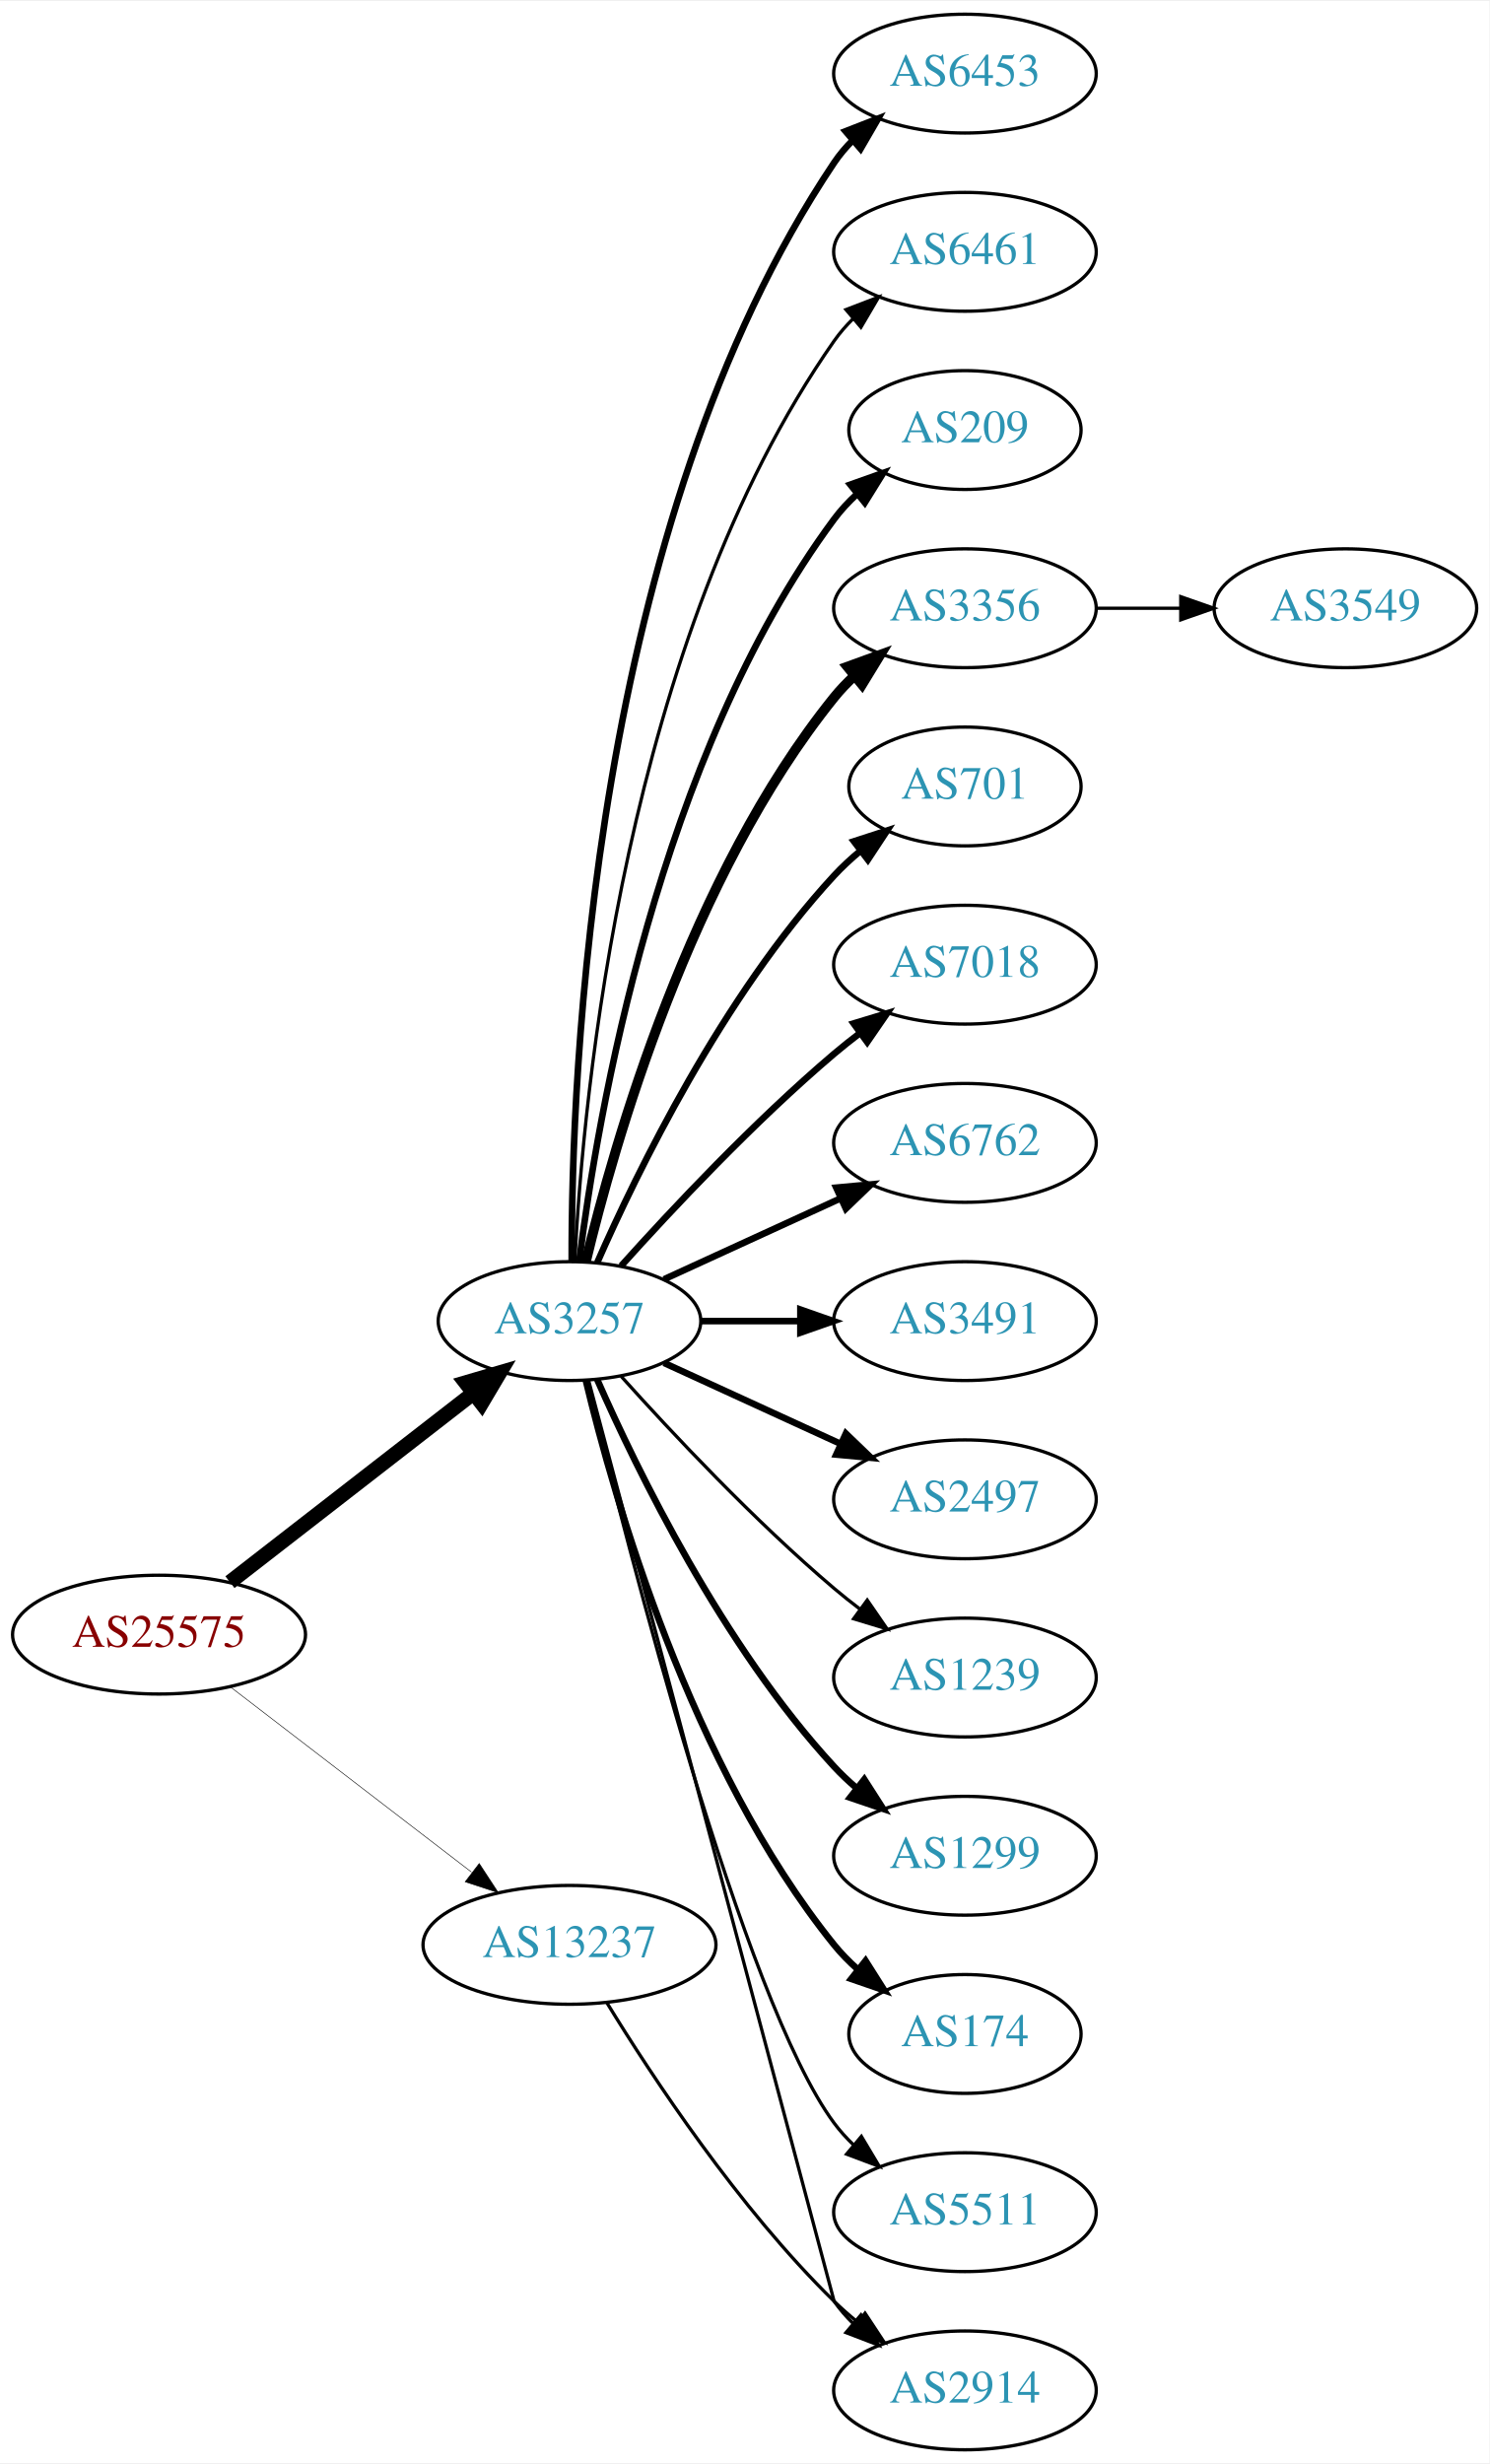
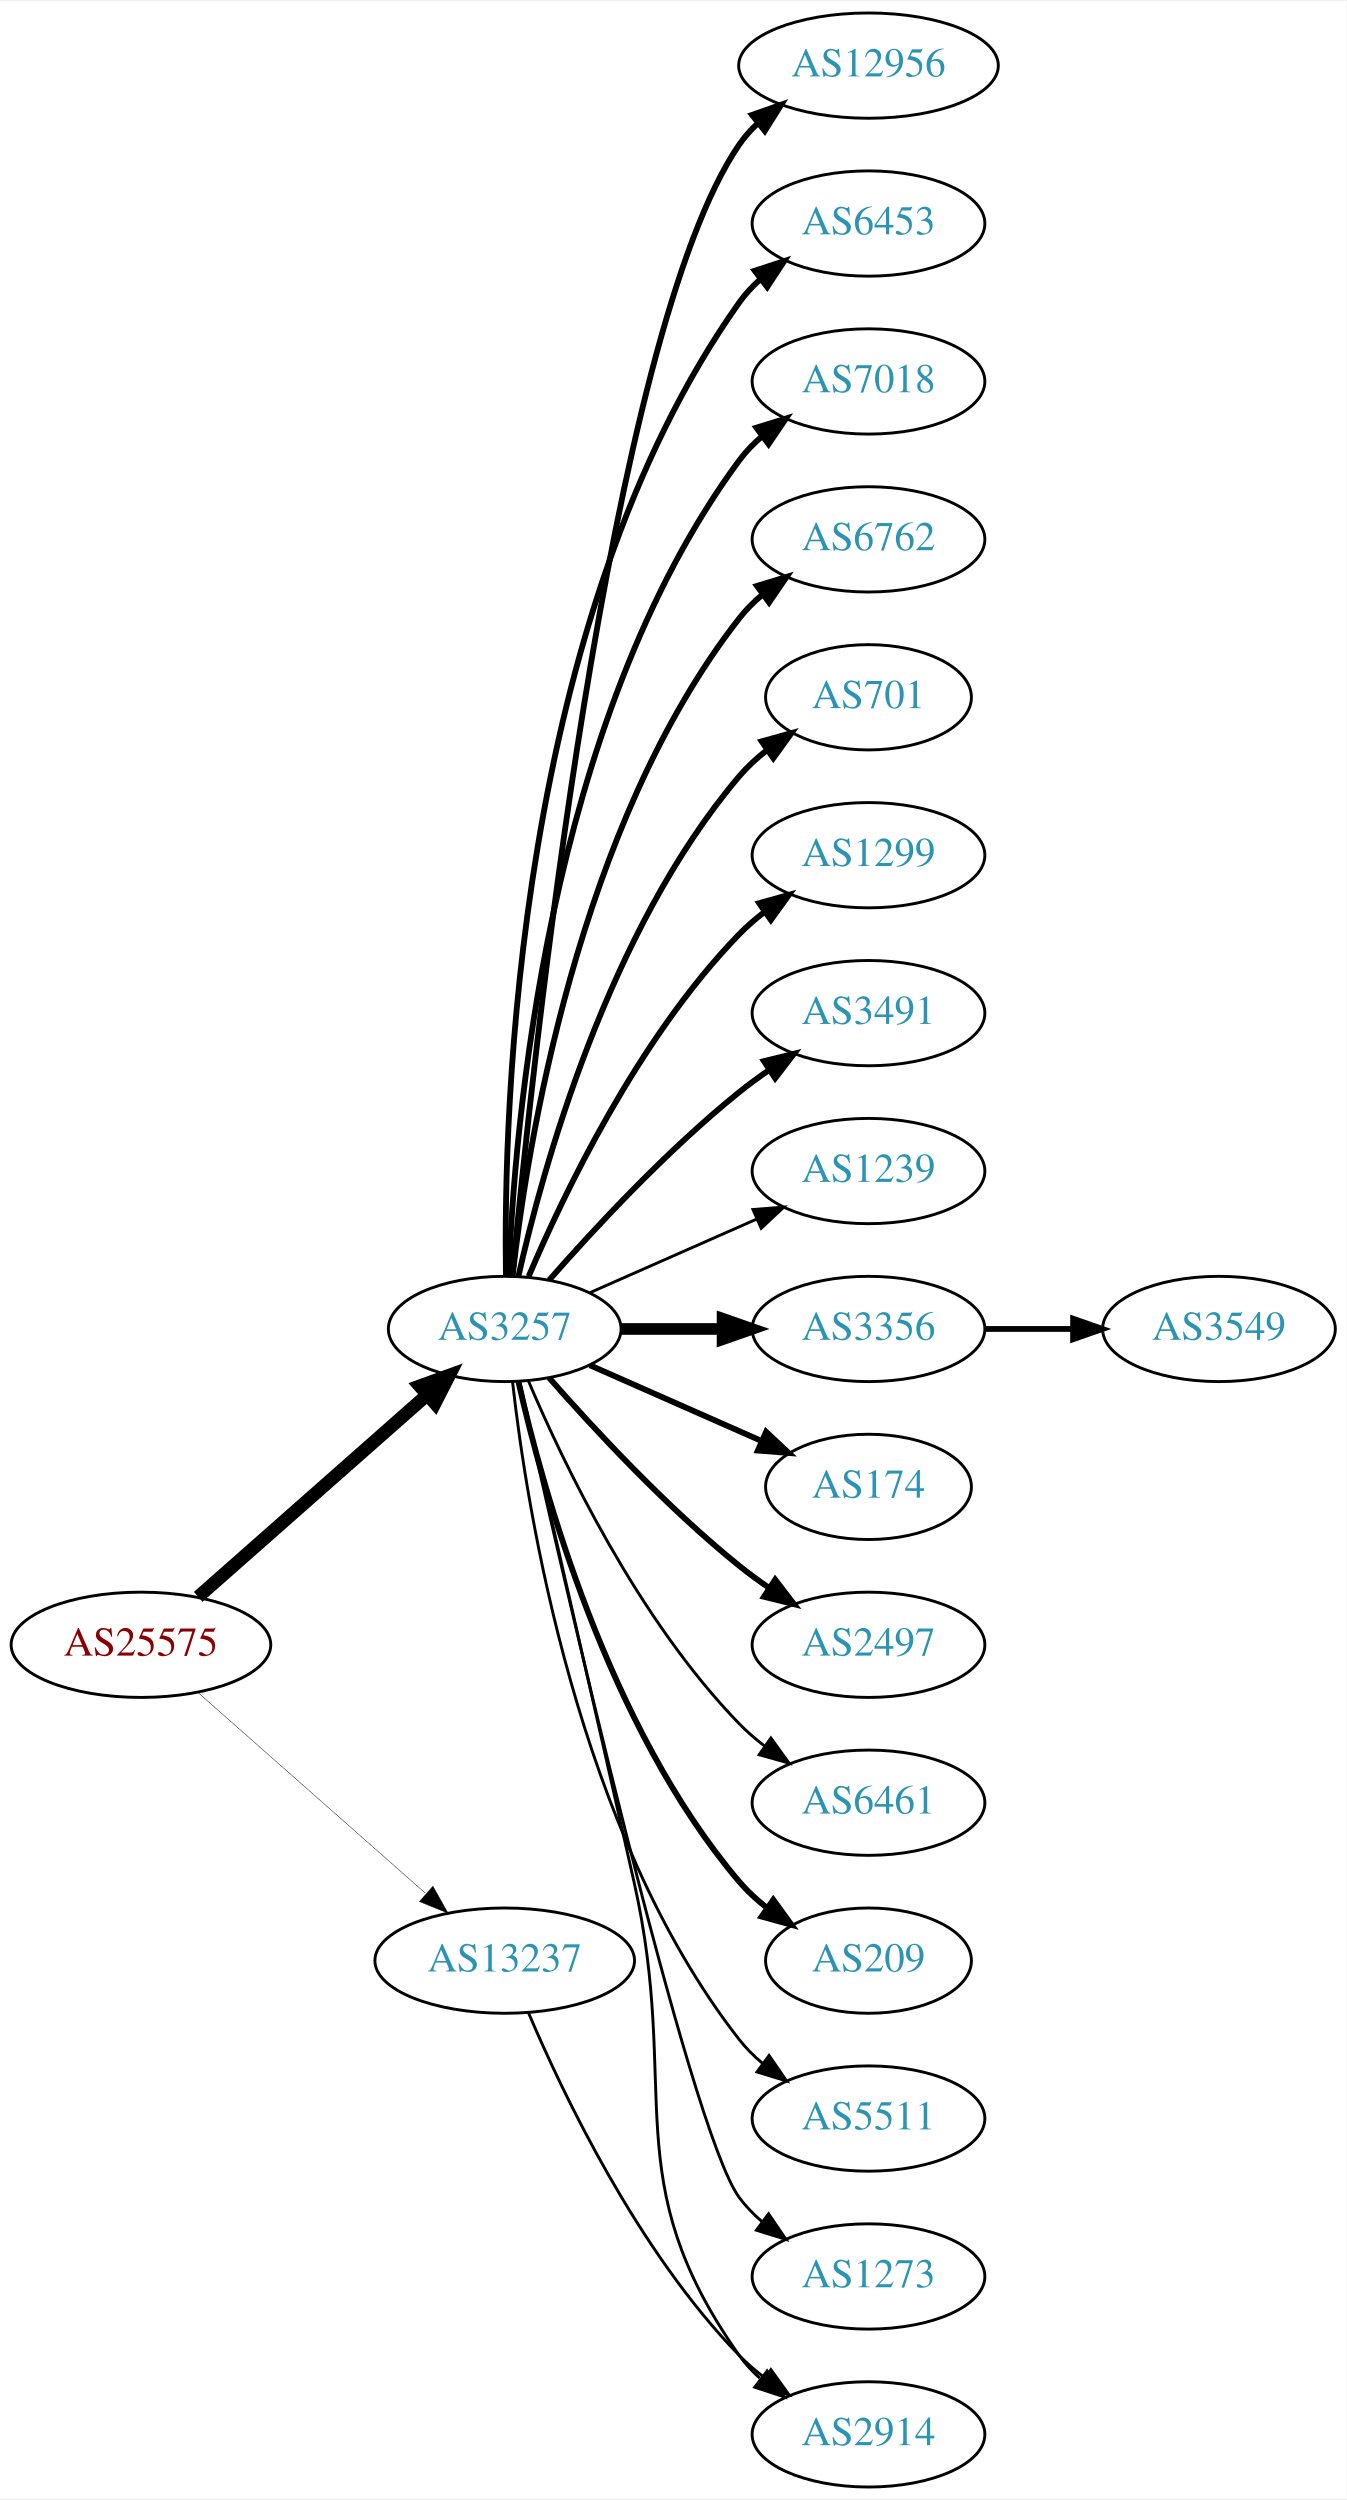
- <svg xmlns="http://www.w3.org/2000/svg" xmlns:xlink="http://www.w3.org/1999/xlink" width="451pt" height="746pt" viewBox="0.00 0.00 451.37 746.00">
-   <g id="graph0" class="graph" transform="scale(1 1) rotate(0) translate(4 742)">
-     <polygon fill="white" stroke="none" points="-4,4 -4,-742 447.37,-742 447.37,4 -4,4" />
+ <svg xmlns="http://www.w3.org/2000/svg" xmlns:xlink="http://www.w3.org/1999/xlink" width="460pt" height="854pt" viewBox="0.00 0.00 460.47 854.00">
+   <g id="graph0" class="graph" transform="scale(1 1) rotate(0) translate(4 850)">
+     <polygon fill="white" stroke="none" points="-4,4 -4,-850 456.469,-850 456.469,4 -4,4" />
    <g id="node1" class="node">
      <g id="a_node1">
        <a xlink:href="/asn/25575" xlink:title="AS25575 ~ Ledl.net GmbH [AT]">
-           <ellipse fill="#ffffff" stroke="black" cx="44.196" cy="-247" rx="44.393" ry="18" />
-           <text text-anchor="middle" x="44.196" y="-243.3" font-family="Times,serif" font-size="14.00" fill="#880000">AS25575</text>
+           <ellipse fill="#ffffff" stroke="black" cx="44.196" cy="-288" rx="44.393" ry="18" />
+           <text text-anchor="middle" x="44.196" y="-284.3" font-family="Times,serif" font-size="14.00" fill="#880000">AS25575</text>
        </a>
      </g>
    </g>
    <g id="node2" class="node">
      <g id="a_node2">
        <a xlink:href="/asn/3257" xlink:title="AS3257 ~ GTT [DE]">
-           <ellipse fill="#ffffff" stroke="black" cx="168.588" cy="-342" rx="39.794" ry="18" />
-           <text text-anchor="middle" x="168.588" y="-338.3" font-family="Times,serif" font-size="14.00" fill="#2c94b3">AS3257</text>
+           <ellipse fill="#ffffff" stroke="black" cx="168.588" cy="-396" rx="39.794" ry="18" />
+           <text text-anchor="middle" x="168.588" y="-392.3" font-family="Times,serif" font-size="14.00" fill="#2c94b3">AS3257</text>
        </a>
      </g>
    </g>
    <g id="edge1" class="edge">
-       <path fill="none" stroke="black" stroke-width="4.5" d="M65.682,-262.901C85.836,-278.544 116.772,-302.557 139.272,-320.021" />
-       <polygon fill="black" stroke="black" stroke-width="4.5" points="137.129,-323.342 147.443,-326.363 141.958,-317.121 137.129,-323.342" />
+       <path fill="none" stroke="black" stroke-width="4.5" d="M63.785,-304.403C84.602,-322.772 118.478,-352.665 141.838,-373.278" />
+       <polygon fill="black" stroke="black" stroke-width="4.5" points="139.52,-376.484 149.623,-380.148 144.73,-370.579 139.52,-376.484" />
    </g>
    <g id="node3" class="node">
      <g id="a_node3">
        <a xlink:href="/asn/13237" xlink:title="AS13237 ~ European Backbone of AS13237 [DE]">
-           <ellipse fill="#ffffff" stroke="black" cx="168.588" cy="-153" rx="44.393" ry="18" />
-           <text text-anchor="middle" x="168.588" y="-149.3" font-family="Times,serif" font-size="14.00" fill="#2c94b3">AS13237</text>
+           <ellipse fill="#ffffff" stroke="black" cx="168.588" cy="-180" rx="44.393" ry="18" />
+           <text text-anchor="middle" x="168.588" y="-176.3" font-family="Times,serif" font-size="14.00" fill="#2c94b3">AS13237</text>
        </a>
      </g>
    </g>
    <g id="edge2" class="edge">
-       <path fill="none" stroke="black" stroke-width="0.167" d="M65.682,-231.267C85.715,-215.88 116.402,-192.312 138.867,-175.058" />
-       <polygon fill="black" stroke="black" stroke-width="0.167" points="141.237,-177.652 147.036,-168.785 136.973,-172.1 141.237,-177.652" />
+       <path fill="none" stroke="black" stroke-width="0.145" d="M63.785,-271.597C84.482,-253.333 118.089,-223.678 141.434,-203.079" />
+       <polygon fill="black" stroke="black" stroke-width="0.145" points="144.043,-205.444 149.226,-196.203 139.412,-200.195 144.043,-205.444" />
    </g>
    <g id="node4" class="node">
      <g id="a_node4">
-         <a xlink:href="/asn/6453" xlink:title="AS6453 ~ TATA COMMUNICATIONS (AMERICA) INC [US]">
-           <ellipse fill="#ffffff" stroke="black" cx="288.431" cy="-720" rx="39.794" ry="18" />
-           <text text-anchor="middle" x="288.431" y="-716.3" font-family="Times,serif" font-size="14.00" fill="#2c94b3">AS6453</text>
+         <a xlink:href="/asn/12956" xlink:title="AS12956 ~ TELXIUS [ES]">
+           <ellipse fill="#ffffff" stroke="black" cx="292.98" cy="-828" rx="44.393" ry="18" />
+           <text text-anchor="middle" x="292.98" y="-824.3" font-family="Times,serif" font-size="14.00" fill="#2c94b3">AS12956</text>
        </a>
      </g>
    </g>
    <g id="edge3" class="edge">
-       <path fill="none" stroke="black" stroke-width="2" d="M169.258,-360.188C169.117,-415.291 175.117,-583.32 248.784,-693 250.41,-695.421 252.332,-697.69 254.436,-699.804" />
-       <polygon fill="black" stroke="black" stroke-width="2" points="252.251,-702.541 262.124,-706.385 256.803,-697.223 252.251,-702.541" />
+       <path fill="none" stroke="black" stroke-width="2" d="M171.241,-414.401C177.853,-484.783 204.216,-736.221 248.784,-801 250.523,-803.527 252.584,-805.865 254.847,-808.019" />
+       <polygon fill="black" stroke="black" stroke-width="2" points="253.149,-811.142 263.15,-814.639 257.513,-805.668 253.149,-811.142" />
    </g>
    <g id="node5" class="node">
      <g id="a_node5">
-         <a xlink:href="/asn/6461" xlink:title="AS6461 ~ Zayo Bandwidth [US]">
-           <ellipse fill="#ffffff" stroke="black" cx="288.431" cy="-666" rx="39.794" ry="18" />
-           <text text-anchor="middle" x="288.431" y="-662.3" font-family="Times,serif" font-size="14.00" fill="#2c94b3">AS6461</text>
+         <a xlink:href="/asn/6453" xlink:title="AS6453 ~ TATA COMMUNICATIONS (AMERICA) INC [US]">
+           <ellipse fill="#ffffff" stroke="black" cx="292.98" cy="-774" rx="39.794" ry="18" />
+           <text text-anchor="middle" x="292.98" y="-770.3" font-family="Times,serif" font-size="14.00" fill="#2c94b3">AS6453</text>
        </a>
      </g>
    </g>
    <g id="edge4" class="edge">
-       <path fill="none" stroke="black" d="M170.201,-360.174C172.691,-409.504 185.279,-548.29 248.784,-639 250.457,-641.389 252.412,-643.635 254.539,-645.733" />
-       <polygon fill="black" stroke="black" points="252.379,-648.49 262.271,-652.284 256.903,-643.149 252.379,-648.49" />
+       <path fill="none" stroke="black" stroke-width="2" d="M169.005,-414.362C168.15,-469.958 172.336,-639.241 248.784,-747 250.78,-749.813 253.17,-752.396 255.788,-754.753" />
+       <polygon fill="black" stroke="black" stroke-width="2" points="254.09,-757.86 264.16,-761.152 258.341,-752.298 254.09,-757.86" />
    </g>
    <g id="node6" class="node">
      <g id="a_node6">
-         <a xlink:href="/asn/209" xlink:title="AS209 ~ CenturyLink Communications, LLC [US]">
-           <ellipse fill="#ffffff" stroke="black" cx="288.431" cy="-612" rx="35.194" ry="18" />
-           <text text-anchor="middle" x="288.431" y="-608.3" font-family="Times,serif" font-size="14.00" fill="#2c94b3">AS209</text>
+         <a xlink:href="/asn/7018" xlink:title="AS7018 ~ AT&amp;T Services, Inc. [US]">
+           <ellipse fill="#ffffff" stroke="black" cx="292.98" cy="-720" rx="39.794" ry="18" />
+           <text text-anchor="middle" x="292.98" y="-716.3" font-family="Times,serif" font-size="14.00" fill="#2c94b3">AS7018</text>
        </a>
      </g>
    </g>
    <g id="edge5" class="edge">
-       <path fill="none" stroke="black" stroke-width="2" d="M171.547,-360.265C176.954,-403.329 195.4,-513.002 248.784,-585 250.783,-587.696 253.133,-590.22 255.67,-592.56" />
-       <polygon fill="black" stroke="black" stroke-width="2" points="253.695,-595.463 263.68,-599.008 258.085,-590.011 253.695,-595.463" />
+       <path fill="none" stroke="black" stroke-width="2" d="M169.94,-413.993C171.766,-463.457 182.82,-603.73 248.784,-693 251.018,-696.023 253.701,-698.786 256.621,-701.293" />
+       <polygon fill="black" stroke="black" stroke-width="2" points="254.647,-704.186 264.765,-707.331 258.816,-698.563 254.647,-704.186" />
    </g>
    <g id="node7" class="node">
      <g id="a_node7">
-         <a xlink:href="/asn/3356" xlink:title="AS3356 ~ Level 3 Parent, LLC [US]">
-           <ellipse fill="#ffffff" stroke="black" cx="288.431" cy="-558" rx="39.794" ry="18" />
-           <text text-anchor="middle" x="288.431" y="-554.3" font-family="Times,serif" font-size="14.00" fill="#2c94b3">AS3356</text>
+         <a xlink:href="/asn/6762" xlink:title="AS6762 ~ TELECOM ITALIA SPARKLE S.p.A. [IT]">
+           <ellipse fill="#ffffff" stroke="black" cx="292.98" cy="-666" rx="39.794" ry="18" />
+           <text text-anchor="middle" x="292.98" y="-662.3" font-family="Times,serif" font-size="14.00" fill="#2c94b3">AS6762</text>
        </a>
      </g>
    </g>
    <g id="edge6" class="edge">
-       <path fill="none" stroke="black" stroke-width="3" d="M173.515,-359.882C182.073,-395.609 205.222,-477.008 248.784,-531 250.615,-533.269 252.685,-535.43 254.892,-537.468" />
-       <polygon fill="black" stroke="black" stroke-width="3" points="252.815,-540.291 262.773,-543.906 257.243,-534.869 252.815,-540.291" />
+       <path fill="none" stroke="black" stroke-width="2" d="M171.268,-414.129C176.098,-457.368 193.439,-568.216 248.784,-639 251.099,-641.961 253.836,-644.683 256.791,-647.164" />
+       <polygon fill="black" stroke="black" stroke-width="2" points="254.847,-650.078 264.982,-653.165 258.985,-644.432 254.847,-650.078" />
    </g>
    <g id="node8" class="node">
      <g id="a_node8">
        <a xlink:href="/asn/701" xlink:title="AS701 ~ UUNET [US]">
-           <ellipse fill="#ffffff" stroke="black" cx="288.431" cy="-504" rx="35.194" ry="18" />
-           <text text-anchor="middle" x="288.431" y="-500.3" font-family="Times,serif" font-size="14.00" fill="#2c94b3">AS701</text>
+           <ellipse fill="#ffffff" stroke="black" cx="292.98" cy="-612" rx="35.194" ry="18" />
+           <text text-anchor="middle" x="292.98" y="-608.3" font-family="Times,serif" font-size="14.00" fill="#2c94b3">AS701</text>
        </a>
      </g>
    </g>
    <g id="edge7" class="edge">
-       <path fill="none" stroke="black" stroke-width="2" d="M177.004,-359.761C189.072,-387.183 215.044,-440.473 248.784,-477 251.19,-479.604 253.887,-482.1 256.71,-484.449" />
-       <polygon fill="black" stroke="black" stroke-width="2" points="254.778,-487.378 264.854,-490.653 259.019,-481.809 254.778,-487.378" />
+       <path fill="none" stroke="black" stroke-width="2" d="M173.282,-414.075C181.422,-450.148 203.855,-532.14 248.784,-585 251.555,-588.26 254.821,-591.252 258.296,-593.961" />
+       <polygon fill="black" stroke="black" stroke-width="2" points="256.44,-596.932 266.65,-599.761 260.432,-591.182 256.44,-596.932" />
    </g>
    <g id="node9" class="node">
      <g id="a_node9">
-         <a xlink:href="/asn/7018" xlink:title="AS7018 ~ AT&amp;T Services, Inc. [US]">
-           <ellipse fill="#ffffff" stroke="black" cx="288.431" cy="-450" rx="39.794" ry="18" />
-           <text text-anchor="middle" x="288.431" y="-446.3" font-family="Times,serif" font-size="14.00" fill="#2c94b3">AS7018</text>
+         <a xlink:href="/asn/1299" xlink:title="AS1299 ~ Telia Carrier [EU]">
+           <ellipse fill="#ffffff" stroke="black" cx="292.98" cy="-558" rx="39.794" ry="18" />
+           <text text-anchor="middle" x="292.98" y="-554.3" font-family="Times,serif" font-size="14.00" fill="#2c94b3">AS1299</text>
        </a>
      </g>
    </g>
    <g id="edge8" class="edge">
-       <path fill="none" stroke="black" stroke-width="2" d="M184.234,-358.725C199.535,-375.765 224.632,-402.523 248.784,-423 251.281,-425.117 253.942,-427.232 256.653,-429.293" />
-       <polygon fill="black" stroke="black" stroke-width="2" points="254.69,-432.194 264.83,-435.266 258.819,-426.541 254.69,-432.194" />
+       <path fill="none" stroke="black" stroke-width="2" d="M176.779,-413.975C188.546,-441.682 214.12,-495.348 248.784,-531 251.404,-533.695 254.345,-536.239 257.428,-538.608" />
+       <polygon fill="black" stroke="black" stroke-width="2" points="255.594,-541.597 265.796,-544.455 259.603,-535.859 255.594,-541.597" />
    </g>
    <g id="node10" class="node">
      <g id="a_node10">
-         <a xlink:href="/asn/6762" xlink:title="AS6762 ~ TELECOM ITALIA SPARKLE S.p.A. [IT]">
-           <ellipse fill="#ffffff" stroke="black" cx="288.431" cy="-396" rx="39.794" ry="18" />
-           <text text-anchor="middle" x="288.431" y="-392.3" font-family="Times,serif" font-size="14.00" fill="#2c94b3">AS6762</text>
+         <a xlink:href="/asn/3491" xlink:title="AS3491 ~ PCCW Global, Inc. [US]">
+           <ellipse fill="#ffffff" stroke="black" cx="292.98" cy="-504" rx="39.794" ry="18" />
+           <text text-anchor="middle" x="292.98" y="-500.3" font-family="Times,serif" font-size="14.00" fill="#2c94b3">AS3491</text>
        </a>
      </g>
    </g>
    <g id="edge9" class="edge">
-       <path fill="none" stroke="black" stroke-width="2" d="M197.217,-354.661C213.174,-361.973 233.445,-371.261 250.727,-379.181" />
-       <polygon fill="black" stroke="black" stroke-width="2" points="249.426,-382.435 259.975,-383.419 252.342,-376.071 249.426,-382.435" />
+       <path fill="none" stroke="black" stroke-width="2" d="M183.74,-412.663C198.842,-429.894 223.963,-457.024 248.784,-477 252.04,-479.62 255.565,-482.192 259.149,-484.646" />
+       <polygon fill="black" stroke="black" stroke-width="2" points="257.237,-487.577 267.522,-490.121 261.068,-481.719 257.237,-487.577" />
    </g>
    <g id="node11" class="node">
      <g id="a_node11">
-         <a xlink:href="/asn/3491" xlink:title="AS3491 ~ PCCW Global, Inc. [US]">
-           <ellipse fill="#ffffff" stroke="black" cx="288.431" cy="-342" rx="39.794" ry="18" />
-           <text text-anchor="middle" x="288.431" y="-338.3" font-family="Times,serif" font-size="14.00" fill="#2c94b3">AS3491</text>
+         <a xlink:href="/asn/1239" xlink:title="AS1239 ~ Sprint [US]">
+           <ellipse fill="#ffffff" stroke="black" cx="292.98" cy="-450" rx="39.794" ry="18" />
+           <text text-anchor="middle" x="292.98" y="-446.3" font-family="Times,serif" font-size="14.00" fill="#2c94b3">AS1239</text>
        </a>
      </g>
    </g>
    <g id="edge10" class="edge">
-       <path fill="none" stroke="black" stroke-width="2" d="M208.501,-342C218.054,-342 228.404,-342 238.367,-342" />
-       <polygon fill="black" stroke="black" stroke-width="2" points="238.559,-345.5 248.559,-342 238.559,-338.5 238.559,-345.5" />
+       <path fill="none" stroke="black" d="M197.667,-408.389C214.615,-415.866 236.413,-425.483 254.782,-433.588" />
+       <polygon fill="black" stroke="black" points="253.47,-436.834 264.032,-437.669 256.296,-430.43 253.47,-436.834" />
    </g>
    <g id="node12" class="node">
      <g id="a_node12">
-         <a xlink:href="/asn/2497" xlink:title="AS2497 ~ Internet Initiative Japan Inc. [JP]">
-           <ellipse fill="#ffffff" stroke="black" cx="288.431" cy="-288" rx="39.794" ry="18" />
-           <text text-anchor="middle" x="288.431" y="-284.3" font-family="Times,serif" font-size="14.00" fill="#2c94b3">AS2497</text>
+         <a xlink:href="/asn/3356" xlink:title="AS3356 ~ Level 3 Parent, LLC [US]">
+           <ellipse fill="#ffffff" stroke="black" cx="292.98" cy="-396" rx="39.794" ry="18" />
+           <text text-anchor="middle" x="292.98" y="-392.3" font-family="Times,serif" font-size="14.00" fill="#2c94b3">AS3356</text>
        </a>
      </g>
    </g>
    <g id="edge11" class="edge">
-       <path fill="none" stroke="black" stroke-width="2" d="M197.217,-329.339C213.174,-322.027 233.445,-312.739 250.727,-304.819" />
-       <polygon fill="black" stroke="black" stroke-width="2" points="252.342,-307.929 259.975,-300.581 249.426,-301.565 252.342,-307.929" />
+       <path fill="none" stroke="black" stroke-width="4" d="M208.314,-396C219.252,-396 231.303,-396 242.769,-396" />
+       <polygon fill="black" stroke="black" stroke-width="4" points="243.087,-399.5 253.087,-396 243.087,-392.5 243.087,-399.5" />
    </g>
    <g id="node13" class="node">
      <g id="a_node13">
-         <a xlink:href="/asn/1239" xlink:title="AS1239 ~ Sprint [US]">
-           <ellipse fill="#ffffff" stroke="black" cx="288.431" cy="-234" rx="39.794" ry="18" />
-           <text text-anchor="middle" x="288.431" y="-230.3" font-family="Times,serif" font-size="14.00" fill="#2c94b3">AS1239</text>
+         <a xlink:href="/asn/174" xlink:title="AS174 ~ Cogent Communications [US]">
+           <ellipse fill="#ffffff" stroke="black" cx="292.98" cy="-342" rx="35.194" ry="18" />
+           <text text-anchor="middle" x="292.98" y="-338.3" font-family="Times,serif" font-size="14.00" fill="#2c94b3">AS174</text>
        </a>
      </g>
    </g>
    <g id="edge12" class="edge">
-       <path fill="none" stroke="black" d="M184.234,-325.275C199.535,-308.235 224.632,-281.477 248.784,-261 251.281,-258.883 253.942,-256.768 256.653,-254.707" />
-       <polygon fill="black" stroke="black" points="258.819,-257.459 264.83,-248.734 254.69,-251.806 258.819,-257.459" />
+       <path fill="none" stroke="black" stroke-width="2" d="M197.667,-383.611C215.096,-375.922 237.653,-365.969 256.337,-357.726" />
+       <polygon fill="black" stroke="black" stroke-width="2" points="257.97,-360.831 265.707,-353.592 255.145,-354.427 257.97,-360.831" />
    </g>
    <g id="node14" class="node">
      <g id="a_node14">
-         <a xlink:href="/asn/1299" xlink:title="AS1299 ~ Telia Carrier [EU]">
-           <ellipse fill="#ffffff" stroke="black" cx="288.431" cy="-180" rx="39.794" ry="18" />
-           <text text-anchor="middle" x="288.431" y="-176.3" font-family="Times,serif" font-size="14.00" fill="#2c94b3">AS1299</text>
+         <a xlink:href="/asn/2497" xlink:title="AS2497 ~ Internet Initiative Japan Inc. [JP]">
+           <ellipse fill="#ffffff" stroke="black" cx="292.98" cy="-288" rx="39.794" ry="18" />
+           <text text-anchor="middle" x="292.98" y="-284.3" font-family="Times,serif" font-size="14.00" fill="#2c94b3">AS2497</text>
        </a>
      </g>
    </g>
    <g id="edge13" class="edge">
-       <path fill="none" stroke="black" stroke-width="2" d="M177.004,-324.239C189.072,-296.817 215.044,-243.527 248.784,-207 250.815,-204.802 253.054,-202.681 255.4,-200.66" />
-       <polygon fill="black" stroke="black" stroke-width="2" points="257.927,-203.126 263.644,-194.206 253.612,-197.614 257.927,-203.126" />
+       <path fill="none" stroke="black" stroke-width="2" d="M183.74,-379.337C198.842,-362.106 223.963,-334.976 248.784,-315 252.04,-312.38 255.565,-309.808 259.149,-307.354" />
+       <polygon fill="black" stroke="black" stroke-width="2" points="261.068,-310.281 267.522,-301.879 257.237,-304.423 261.068,-310.281" />
    </g>
    <g id="node15" class="node">
      <g id="a_node15">
-         <a xlink:href="/asn/174" xlink:title="AS174 ~ Cogent Communications [US]">
-           <ellipse fill="#ffffff" stroke="black" cx="288.431" cy="-126" rx="35.194" ry="18" />
-           <text text-anchor="middle" x="288.431" y="-122.3" font-family="Times,serif" font-size="14.00" fill="#2c94b3">AS174</text>
+         <a xlink:href="/asn/6461" xlink:title="AS6461 ~ Zayo Bandwidth [US]">
+           <ellipse fill="#ffffff" stroke="black" cx="292.98" cy="-234" rx="39.794" ry="18" />
+           <text text-anchor="middle" x="292.98" y="-230.3" font-family="Times,serif" font-size="14.00" fill="#2c94b3">AS6461</text>
        </a>
      </g>
    </g>
    <g id="edge14" class="edge">
-       <path fill="none" stroke="black" stroke-width="2" d="M173.515,-324.118C182.073,-288.391 205.222,-206.992 248.784,-153 250.891,-150.388 253.315,-147.921 255.899,-145.618" />
-       <polygon fill="black" stroke="black" stroke-width="2" points="258.309,-148.174 263.98,-139.225 253.966,-142.684 258.309,-148.174" />
+       <path fill="none" stroke="black" d="M176.779,-378.025C188.546,-350.318 214.12,-296.652 248.784,-261 251.404,-258.305 254.345,-255.761 257.428,-253.392" />
+       <polygon fill="black" stroke="black" points="259.603,-256.141 265.796,-247.545 255.594,-250.403 259.603,-256.141" />
    </g>
    <g id="node16" class="node">
      <g id="a_node16">
-         <a xlink:href="/asn/5511" xlink:title="AS5511 ~ Orange S.A. [FR]">
-           <ellipse fill="#ffffff" stroke="black" cx="288.431" cy="-72" rx="39.794" ry="18" />
-           <text text-anchor="middle" x="288.431" y="-68.3" font-family="Times,serif" font-size="14.00" fill="#2c94b3">AS5511</text>
+         <a xlink:href="/asn/209" xlink:title="AS209 ~ CenturyLink Communications, LLC [US]">
+           <ellipse fill="#ffffff" stroke="black" cx="292.98" cy="-180" rx="35.194" ry="18" />
+           <text text-anchor="middle" x="292.98" y="-176.3" font-family="Times,serif" font-size="14.00" fill="#2c94b3">AS209</text>
        </a>
      </g>
    </g>
    <g id="edge15" class="edge">
-       <path fill="none" stroke="black" d="M173.91,-323.845C186.027,-273.979 221.233,-136.157 248.784,-99 250.521,-96.658 252.523,-94.445 254.682,-92.37" />
-       <polygon fill="black" stroke="black" points="257.042,-94.959 262.475,-85.863 252.556,-89.586 257.042,-94.959" />
+       <path fill="none" stroke="black" stroke-width="2" d="M173.282,-377.925C181.422,-341.852 203.855,-259.86 248.784,-207 251.555,-203.74 254.821,-200.748 258.296,-198.039" />
+       <polygon fill="black" stroke="black" stroke-width="2" points="260.432,-200.818 266.65,-192.239 256.44,-195.068 260.432,-200.818" />
    </g>
    <g id="node17" class="node">
      <g id="a_node17">
        <a xlink:href="/asn/2914" xlink:title="AS2914 ~ NTT America, Inc. [US]">
-           <ellipse fill="#ffffff" stroke="black" cx="288.431" cy="-18" rx="39.794" ry="18" />
-           <text text-anchor="middle" x="288.431" y="-14.3" font-family="Times,serif" font-size="14.00" fill="#2c94b3">AS2914</text>
+           <ellipse fill="#ffffff" stroke="black" cx="292.98" cy="-18" rx="39.794" ry="18" />
+           <text text-anchor="middle" x="292.98" y="-14.3" font-family="Times,serif" font-size="14.00" fill="#2c94b3">AS2914</text>
        </a>
      </g>
    </g>
    <g id="edge16" class="edge">
-       <path fill="none" stroke="black" d="M174.423,-323.868C191.618,-259.385 248.784,-45 248.784,-45 250.457,-42.611 252.412,-40.365 254.539,-38.267" />
-       <polygon fill="black" stroke="black" points="256.903,-40.851 262.271,-31.716 252.379,-35.51 256.903,-40.851" />
-     </g>
-     <g id="edge18" class="edge">
-       <path fill="none" stroke="black" d="M179.854,-135.56C193.662,-113.009 219.851,-73.278 248.784,-45 250.924,-42.908 253.242,-40.863 255.642,-38.895" />
-       <polygon fill="black" stroke="black" points="258.152,-41.382 263.983,-32.536 253.908,-35.815 258.152,-41.382" />
+       <path fill="none" stroke="black" d="M173.734,-378.027C181.472,-344.445 198.612,-269.879 212.784,-207 229.001,-135.049 206.205,-105.225 248.784,-45 250.775,-42.184 253.162,-39.599 255.778,-37.24" />
+       <polygon fill="black" stroke="black" points="258.331,-39.694 264.147,-30.838 254.078,-34.135 258.331,-39.694" />
    </g>
    <g id="node18" class="node">
      <g id="a_node18">
+         <a xlink:href="/asn/5511" xlink:title="AS5511 ~ Orange S.A. [FR]">
+           <ellipse fill="#ffffff" stroke="black" cx="292.98" cy="-126" rx="39.794" ry="18" />
+           <text text-anchor="middle" x="292.98" y="-122.3" font-family="Times,serif" font-size="14.00" fill="#2c94b3">AS5511</text>
+         </a>
+       </g>
+     </g>
+     <g id="edge17" class="edge">
+       <path fill="none" stroke="black" d="M171.268,-377.871C176.098,-334.632 193.439,-223.784 248.784,-153 251.099,-150.039 253.836,-147.317 256.791,-144.836" />
+       <polygon fill="black" stroke="black" points="258.985,-147.568 264.982,-138.835 254.847,-141.922 258.985,-147.568" />
+     </g>
+     <g id="node19" class="node">
+       <g id="a_node19">
+         <a xlink:href="/asn/1273" xlink:title="AS1273 ~ Vodafone Group PLC [EU]">
+           <ellipse fill="#ffffff" stroke="black" cx="292.98" cy="-72" rx="39.794" ry="18" />
+           <text text-anchor="middle" x="292.98" y="-68.3" font-family="Times,serif" font-size="14.00" fill="#2c94b3">AS1273</text>
+         </a>
+       </g>
+     </g>
+     <g id="edge18" class="edge">
+       <path fill="none" stroke="black" d="M173.625,-377.788C187.258,-316.777 231.699,-122.122 248.784,-99 251.018,-95.977 253.701,-93.214 256.621,-90.707" />
+       <polygon fill="black" stroke="black" points="258.816,-93.437 264.765,-84.669 254.647,-87.814 258.816,-93.437" />
+     </g>
+     <g id="edge20" class="edge">
+       <path fill="none" stroke="black" d="M176.779,-162.025C188.546,-134.318 214.12,-80.652 248.784,-45 251.404,-42.305 254.345,-39.761 257.428,-37.392" />
+       <polygon fill="black" stroke="black" points="259.603,-40.141 265.796,-31.545 255.594,-34.403 259.603,-40.141" />
+     </g>
+     <g id="node20" class="node">
+       <g id="a_node20">
        <a xlink:href="/asn/3549" xlink:title="AS3549 ~ Level 3 Parent, LLC [US]">
-           <ellipse fill="#ffffff" stroke="black" cx="403.724" cy="-558" rx="39.794" ry="18" />
-           <text text-anchor="middle" x="403.724" y="-554.3" font-family="Times,serif" font-size="14.00" fill="#2c94b3">AS3549</text>
-         </a>
-       </g>
-     </g>
-     <g id="edge17" class="edge">
-       <path fill="none" stroke="black" d="M328.103,-558C336.306,-558 345.07,-558 353.602,-558" />
-       <polygon fill="black" stroke="black" points="353.841,-561.5 363.841,-558 353.841,-554.5 353.841,-561.5" />
+           <ellipse fill="#ffffff" stroke="black" cx="412.823" cy="-396" rx="39.794" ry="18" />
+           <text text-anchor="middle" x="412.823" y="-392.3" font-family="Times,serif" font-size="14.00" fill="#2c94b3">AS3549</text>
+         </a>
+       </g>
+     </g>
+     <g id="edge19" class="edge">
+       <path fill="none" stroke="black" stroke-width="2" d="M332.893,-396C342.446,-396 352.796,-396 362.759,-396" />
+       <polygon fill="black" stroke="black" stroke-width="2" points="362.951,-399.5 372.951,-396 362.951,-392.5 362.951,-399.5" />
    </g>
  </g>
</svg>
